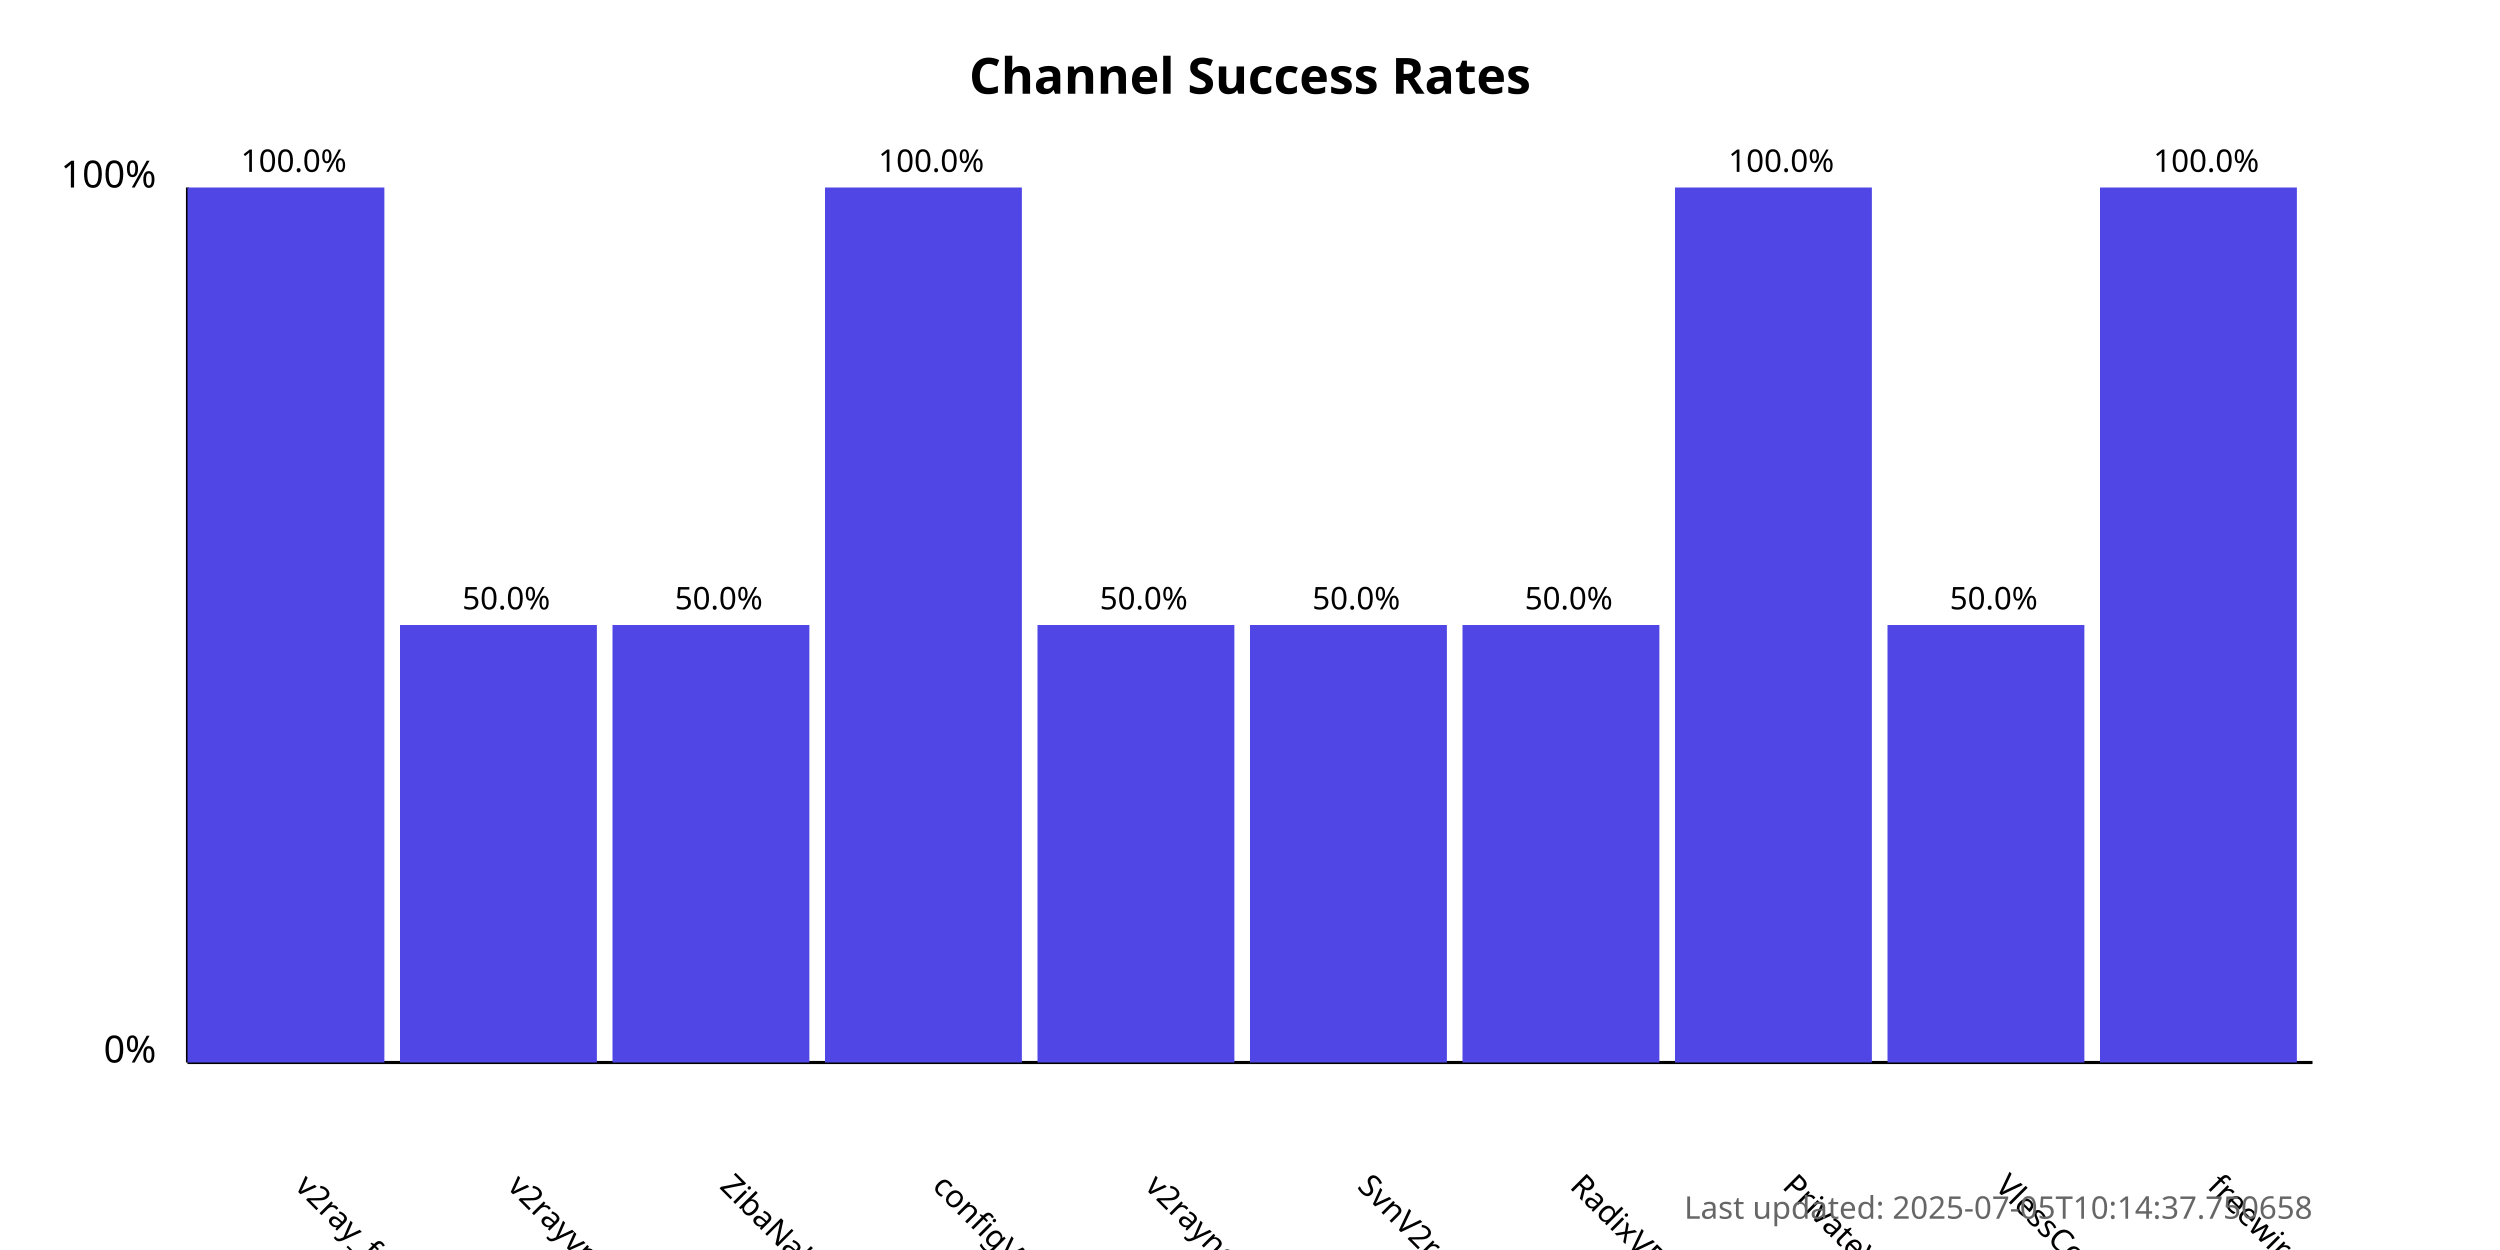
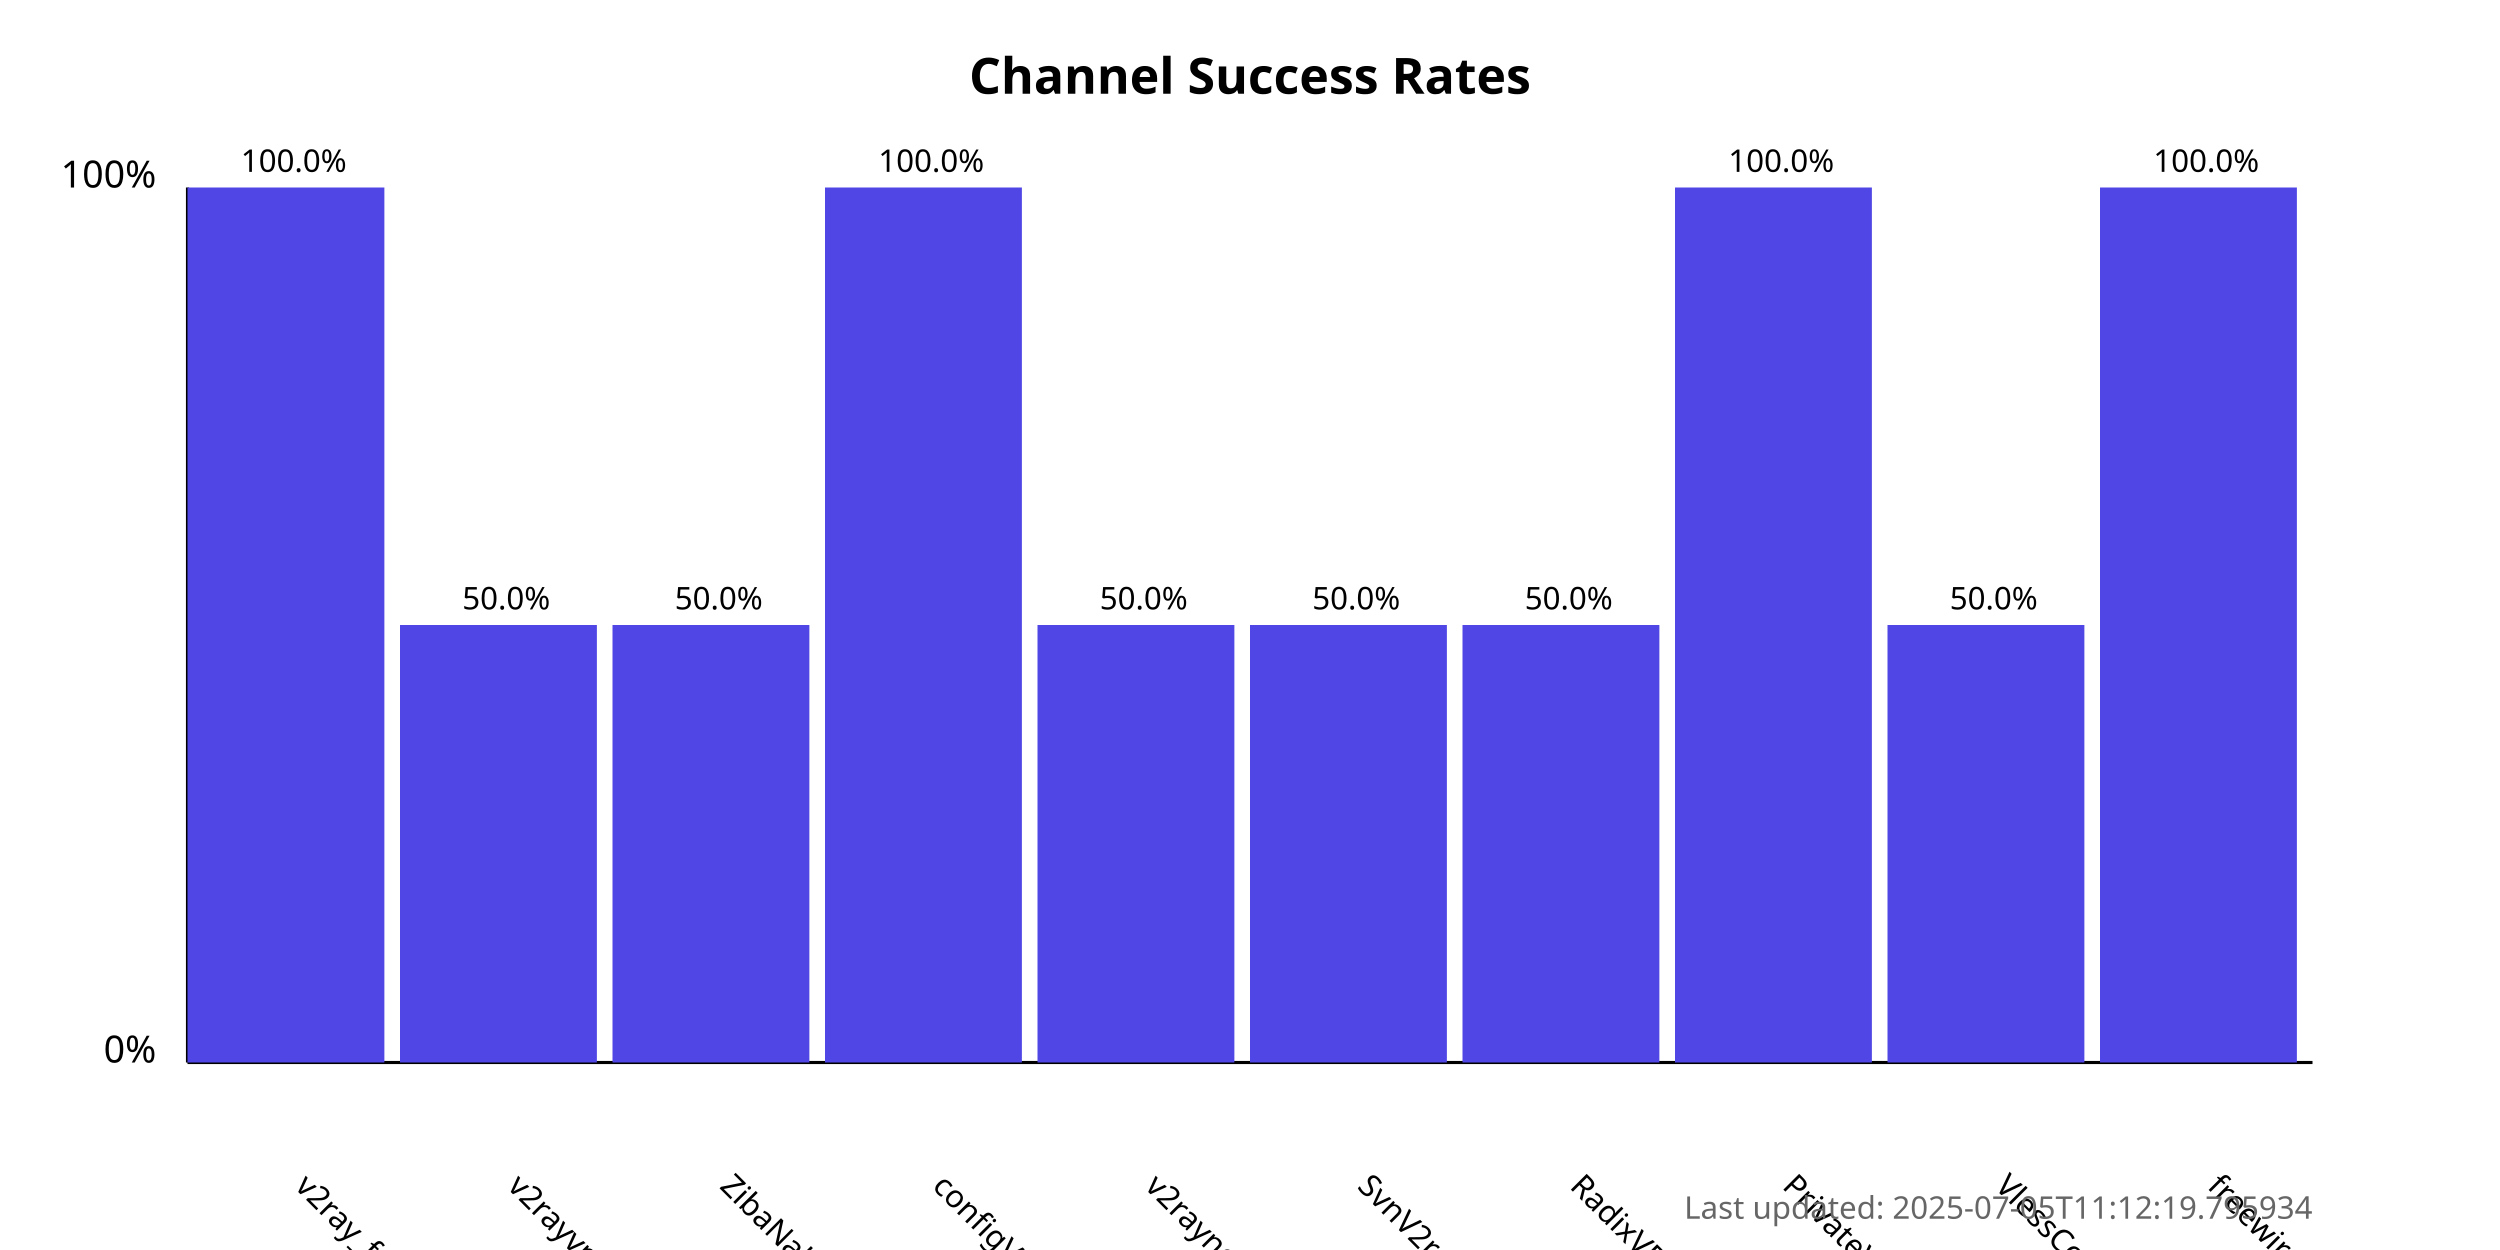
<svg xmlns="http://www.w3.org/2000/svg" width="800" height="400">
  <style>
            .chart-title { font: bold 16px sans-serif; }
            .axis-label { font: 12px sans-serif; }
            .tick-label { font: 10px sans-serif; }
            .bar { fill: #4f46e5; }
            .bar:hover { fill: #6366f1; }
            .timestamp { font: 10px sans-serif; fill: #666; }
        </style>
  <text x="400.0" y="30" text-anchor="middle" class="chart-title">
            Channel Success Rates
        </text>
  <line x1="60" y1="340" x2="60" y2="60" stroke="black" stroke-width="1" />
  <line x1="60" y1="340" x2="740" y2="340" stroke="black" stroke-width="1" />
  <text x="50" y="340" text-anchor="end" class="axis-label">0%</text>
  <text x="50" y="60" text-anchor="end" class="axis-label">100%</text>
  <g>
    <rect x="60" y="60.0" width="63.0" height="280.0" class="bar" />
    <text x="94.0" y="380" transform="rotate(45, 94.0, 380)" text-anchor="start" class="tick-label">
                v2ray_free_conf
            </text>
    <text x="94.0" y="55.0" text-anchor="middle" class="tick-label">
                100.0%
            </text>
  </g>
  <g>
    <rect x="128.0" y="200.0" width="63.0" height="140.0" class="bar" />
    <text x="162.0" y="380" transform="rotate(45, 162.0, 380)" text-anchor="start" class="tick-label">
                v2rayvpno
            </text>
    <text x="162.0" y="195.0" text-anchor="middle" class="tick-label">
                50.0%
            </text>
  </g>
  <g>
    <rect x="196.0" y="200.0" width="63.0" height="140.0" class="bar" />
    <text x="230.0" y="380" transform="rotate(45, 230.0, 380)" text-anchor="start" class="tick-label">
                ZibaNabz
            </text>
    <text x="230.0" y="195.0" text-anchor="middle" class="tick-label">
                50.0%
            </text>
  </g>
  <g>
    <rect x="264.0" y="60.0" width="63.0" height="280.0" class="bar" />
    <text x="298.0" y="380" transform="rotate(45, 298.0, 380)" text-anchor="start" class="tick-label">
                configV2rayForFree
            </text>
    <text x="298.0" y="55.0" text-anchor="middle" class="tick-label">
                100.0%
            </text>
  </g>
  <g>
    <rect x="332.0" y="200.0" width="63.0" height="140.0" class="bar" />
    <text x="366.0" y="380" transform="rotate(45, 366.0, 380)" text-anchor="start" class="tick-label">
                v2rayngvpn
            </text>
    <text x="366.0" y="195.0" text-anchor="middle" class="tick-label">
                50.0%
            </text>
  </g>
  <g>
    <rect x="400.0" y="200.0" width="63.0" height="140.0" class="bar" />
    <text x="434.0" y="380" transform="rotate(45, 434.0, 380)" text-anchor="start" class="tick-label">
                SvnV2ray
            </text>
    <text x="434.0" y="195.0" text-anchor="middle" class="tick-label">
                50.0%
            </text>
  </g>
  <g>
    <rect x="468.0" y="200.0" width="63.0" height="140.0" class="bar" />
    <text x="502.0" y="380" transform="rotate(45, 502.0, 380)" text-anchor="start" class="tick-label">
                RadixVPN
            </text>
    <text x="502.0" y="195.0" text-anchor="middle" class="tick-label">
                50.0%
            </text>
  </g>
  <g>
    <rect x="536.0" y="60.0" width="63.0" height="280.0" class="bar" />
    <text x="570.0" y="380" transform="rotate(45, 570.0, 380)" text-anchor="start" class="tick-label">
                PrivateVPNs
            </text>
    <text x="570.0" y="55.0" text-anchor="middle" class="tick-label">
                100.0%
            </text>
  </g>
  <g>
    <rect x="604.0" y="200.0" width="63.0" height="140.0" class="bar" />
    <text x="638.0" y="380" transform="rotate(45, 638.0, 380)" text-anchor="start" class="tick-label">
                VlessConfig
            </text>
    <text x="638.0" y="195.0" text-anchor="middle" class="tick-label">
                50.0%
            </text>
  </g>
  <g>
    <rect x="672.0" y="60.0" width="63.0" height="280.0" class="bar" />
    <text x="706.0" y="380" transform="rotate(45, 706.0, 380)" text-anchor="start" class="tick-label">
                freewireguard
            </text>
    <text x="706.0" y="55.0" text-anchor="middle" class="tick-label">
                100.0%
            </text>
  </g>
  <text x="740" y="390" text-anchor="end" class="timestamp">
-             Last updated: 2025-07-05T10:14:37.750658
+             Last updated: 2025-07-05T11:12:19.795934
        </text>
</svg>
